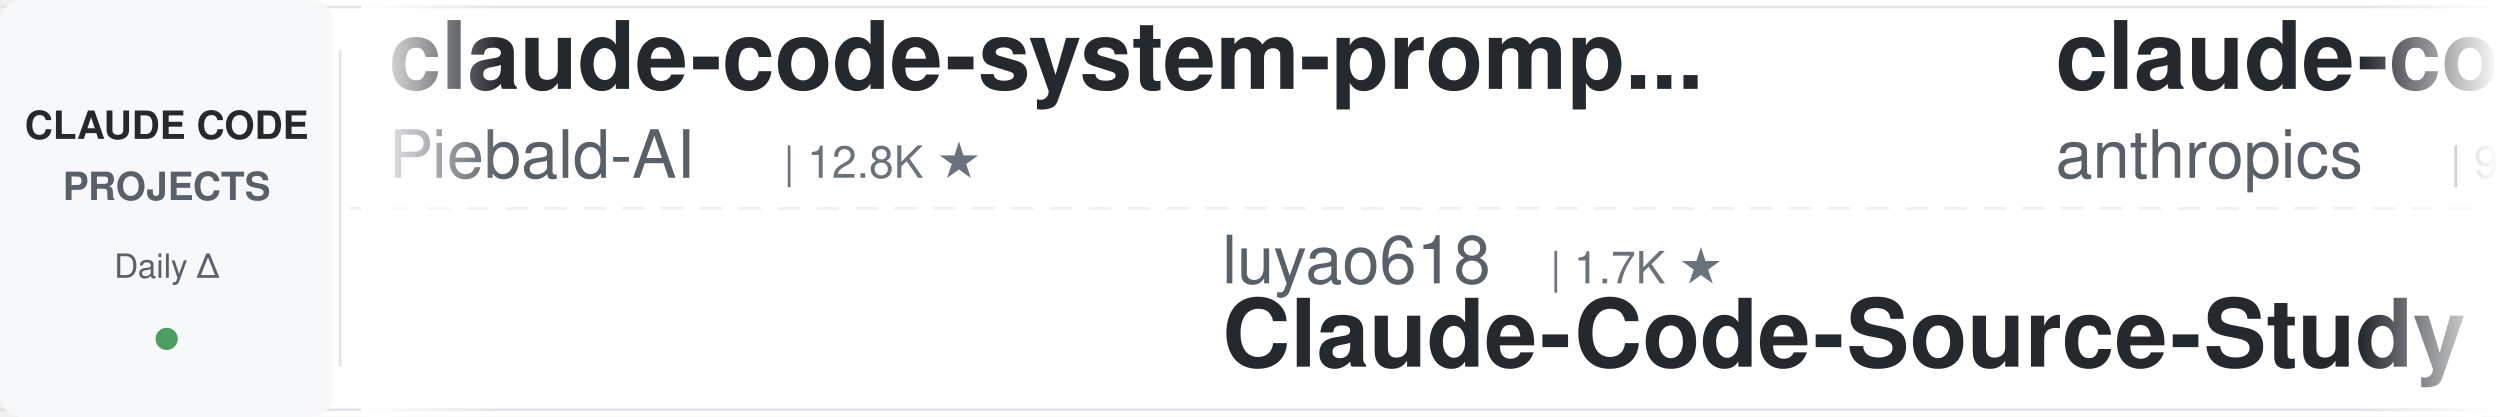
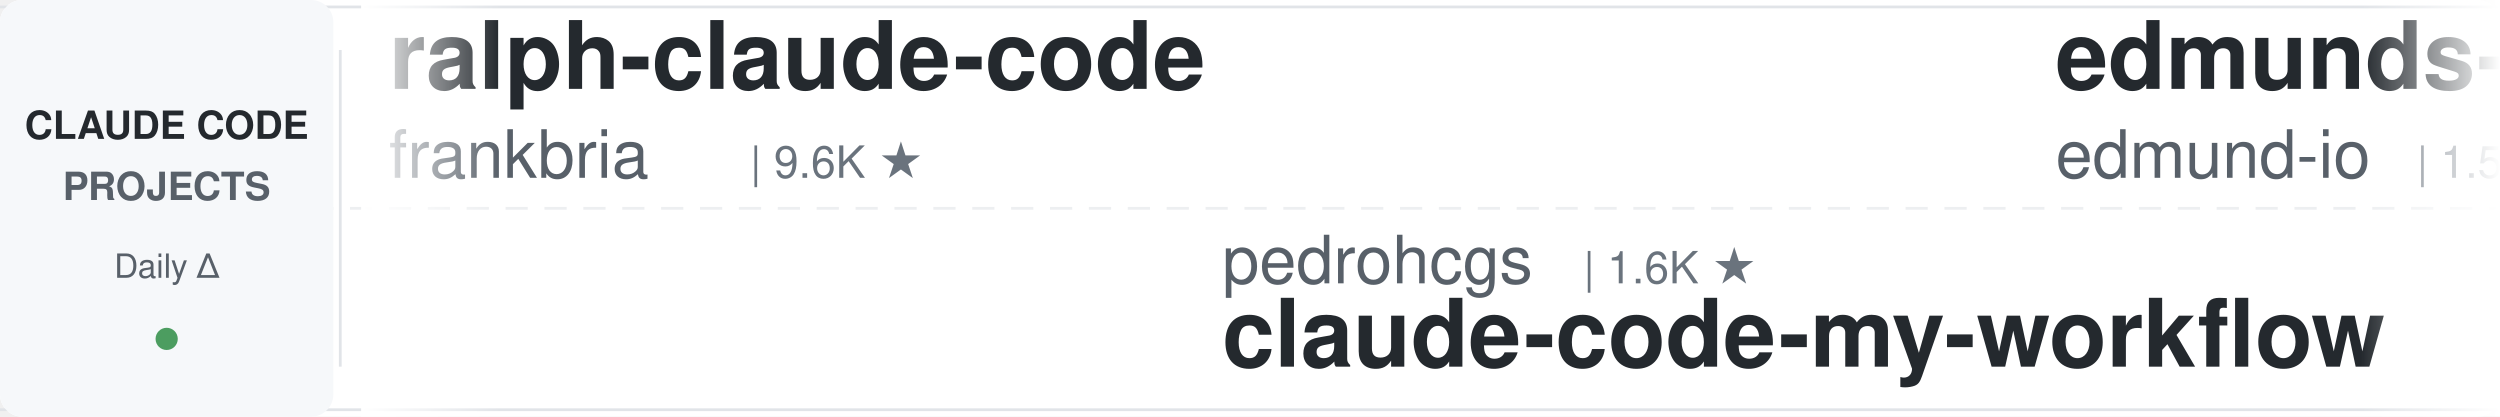
<svg xmlns="http://www.w3.org/2000/svg" width="900" height="150">
  <defs>
    <linearGradient id="leftFade" x1="0%" y1="0%" x2="100%" y2="0%">
      <stop offset="0%" style="stop-color:#ffffff;stop-opacity:1" />
      <stop offset="100%" style="stop-color:#ffffff;stop-opacity:0" />
    </linearGradient>
    <linearGradient id="rightFade" x1="0%" y1="0%" x2="100%" y2="0%">
      <stop offset="0%" style="stop-color:#ffffff;stop-opacity:0" />
      <stop offset="100%" style="stop-color:#ffffff;stop-opacity:1" />
    </linearGradient>
  </defs>
  <rect width="900" height="150" fill="#ffffff" rx="8" />
  <rect x="0" y="2" width="900" height="1" fill="#e1e4e8" />
  <rect x="0" y="147" width="900" height="1" fill="#e1e4e8" />
  <line x1="0" y1="75" x2="900" y2="75" stroke="#e1e4e8" stroke-width="1" stroke-dasharray="8 6" opacity="0.6" />
  <rect x="0" y="0" width="120" height="150" fill="#f6f8fa" rx="8" />
  <text x="60" y="50" font-family="-apple-system, BlinkMacSystemFont, 'Segoe UI', Helvetica, Arial, sans-serif" font-size="14" font-weight="600" fill="#24292e" text-anchor="middle">CLAUDE CODE</text>
  <text x="60" y="72" font-family="-apple-system, BlinkMacSystemFont, 'Segoe UI', Helvetica, Arial, sans-serif" font-size="14" font-weight="600" fill="#586069" text-anchor="middle">PROJECTS</text>
  <text x="60" y="100" font-family="-apple-system, BlinkMacSystemFont, 'Segoe UI', Helvetica, Arial, sans-serif" font-size="12" font-weight="500" fill="#586069" text-anchor="middle">Daily Δ</text>
  <circle cx="60" cy="122" r="4" fill="#22863a" opacity="0.8" />
  <rect x="122" y="18" width="1" height="114" fill="#e1e4e8" />
  <clipPath id="tickerClip">
    <rect x="130" y="0" width="770" height="150" />
  </clipPath>
  <g clip-path="url(#tickerClip)">
    <g id="tickerItems">
      <animateTransform attributeName="transform" attributeType="XML" type="translate" from="0 0" to="-3000 0" dur="54s" repeatCount="indefinite" />
      <g transform="translate(0, 0)">
-         <text x="140" y="32" font-family="-apple-system, BlinkMacSystemFont, 'Segoe UI', Helvetica, Arial, sans-serif" font-size="34" font-weight="600" fill="#24292e">claude-code-system-promp...</text>
-         <text x="140" y="64" font-family="-apple-system, BlinkMacSystemFont, 'Segoe UI', Helvetica, Arial, sans-serif" font-size="24" font-weight="400" fill="#586069">Piebald-AI</text>
-         <text x="282" y="64" font-family="-apple-system, BlinkMacSystemFont, 'Segoe UI', Helvetica, Arial, sans-serif" font-size="16" font-weight="500" fill="#6a737d">| 12.8K ★</text>
+         <text x="140" y="32" font-family="-apple-system, BlinkMacSystemFont, 'Segoe UI', Helvetica, Arial, sans-serif" font-size="34" font-weight="600" fill="#24292e">ralph-claude-code</text>
+         <text x="140" y="64" font-family="-apple-system, BlinkMacSystemFont, 'Segoe UI', Helvetica, Arial, sans-serif" font-size="24" font-weight="400" fill="#586069">frankbria</text>
+         <text x="270" y="64" font-family="-apple-system, BlinkMacSystemFont, 'Segoe UI', Helvetica, Arial, sans-serif" font-size="16" font-weight="500" fill="#6a737d">| 9.6K ★</text>
      </g>
      <g transform="translate(300, 0)">
-         <text x="140" y="102" font-family="-apple-system, BlinkMacSystemFont, 'Segoe UI', Helvetica, Arial, sans-serif" font-size="24" font-weight="400" fill="#586069">luyao618</text>
-         <text x="258" y="102" font-family="-apple-system, BlinkMacSystemFont, 'Segoe UI', Helvetica, Arial, sans-serif" font-size="16" font-weight="500" fill="#6a737d">| 1.7K ★</text>
-         <text x="140" y="132" font-family="-apple-system, BlinkMacSystemFont, 'Segoe UI', Helvetica, Arial, sans-serif" font-size="34" font-weight="600" fill="#24292e">Claude-Code-Source-Study</text>
+         <text x="140" y="102" font-family="-apple-system, BlinkMacSystemFont, 'Segoe UI', Helvetica, Arial, sans-serif" font-size="24" font-weight="400" fill="#586069">pedrohcgs</text>
+         <text x="270" y="102" font-family="-apple-system, BlinkMacSystemFont, 'Segoe UI', Helvetica, Arial, sans-serif" font-size="16" font-weight="500" fill="#6a737d">| 1.6K ★</text>
+         <text x="140" y="132" font-family="-apple-system, BlinkMacSystemFont, 'Segoe UI', Helvetica, Arial, sans-serif" font-size="34" font-weight="600" fill="#24292e">claude-code-my-workflow</text>
      </g>
      <g transform="translate(600, 0)">
-         <text x="140" y="32" font-family="-apple-system, BlinkMacSystemFont, 'Segoe UI', Helvetica, Arial, sans-serif" font-size="34" font-weight="600" fill="#24292e">claude-code-action</text>
-         <text x="140" y="64" font-family="-apple-system, BlinkMacSystemFont, 'Segoe UI', Helvetica, Arial, sans-serif" font-size="24" font-weight="400" fill="#586069">anthropics</text>
-         <text x="282" y="64" font-family="-apple-system, BlinkMacSystemFont, 'Segoe UI', Helvetica, Arial, sans-serif" font-size="16" font-weight="500" fill="#6a737d">| 9.3K ★</text>
+         <text x="140" y="32" font-family="-apple-system, BlinkMacSystemFont, 'Segoe UI', Helvetica, Arial, sans-serif" font-size="34" font-weight="600" fill="#24292e">edmunds-claude-code</text>
+         <text x="140" y="64" font-family="-apple-system, BlinkMacSystemFont, 'Segoe UI', Helvetica, Arial, sans-serif" font-size="24" font-weight="400" fill="#586069">edmund-io</text>
+         <text x="270" y="64" font-family="-apple-system, BlinkMacSystemFont, 'Segoe UI', Helvetica, Arial, sans-serif" font-size="16" font-weight="500" fill="#6a737d">| 1.5K ★</text>
      </g>
      <g transform="translate(900, 0)">
        <text x="140" y="102" font-family="-apple-system, BlinkMacSystemFont, 'Segoe UI', Helvetica, Arial, sans-serif" font-size="24" font-weight="400" fill="#586069">lintsinghua</text>
        <text x="294" y="102" font-family="-apple-system, BlinkMacSystemFont, 'Segoe UI', Helvetica, Arial, sans-serif" font-size="16" font-weight="500" fill="#6a737d">| 4.3K ★</text>
        <text x="140" y="132" font-family="-apple-system, BlinkMacSystemFont, 'Segoe UI', Helvetica, Arial, sans-serif" font-size="34" font-weight="600" fill="#24292e">claude-code-book</text>
      </g>
      <g transform="translate(1200, 0)">
-         <text x="140" y="32" font-family="-apple-system, BlinkMacSystemFont, 'Segoe UI', Helvetica, Arial, sans-serif" font-size="34" font-weight="600" fill="#24292e">claude-code-settings</text>
-         <text x="140" y="64" font-family="-apple-system, BlinkMacSystemFont, 'Segoe UI', Helvetica, Arial, sans-serif" font-size="24" font-weight="400" fill="#586069">feiskyer</text>
-         <text x="258" y="64" font-family="-apple-system, BlinkMacSystemFont, 'Segoe UI', Helvetica, Arial, sans-serif" font-size="16" font-weight="500" fill="#6a737d">| 1.7K ★</text>
+         <text x="140" y="32" font-family="-apple-system, BlinkMacSystemFont, 'Segoe UI', Helvetica, Arial, sans-serif" font-size="34" font-weight="600" fill="#24292e">claude-code-ultimate-gui...</text>
+         <text x="140" y="64" font-family="-apple-system, BlinkMacSystemFont, 'Segoe UI', Helvetica, Arial, sans-serif" font-size="24" font-weight="400" fill="#586069">FlorianBruniaux</text>
+         <text x="342" y="64" font-family="-apple-system, BlinkMacSystemFont, 'Segoe UI', Helvetica, Arial, sans-serif" font-size="16" font-weight="500" fill="#6a737d">| 6.1K ★</text>
      </g>
      <g transform="translate(1500, 0)">
-         <text x="140" y="102" font-family="-apple-system, BlinkMacSystemFont, 'Segoe UI', Helvetica, Arial, sans-serif" font-size="24" font-weight="400" fill="#586069">shanraisshan</text>
-         <text x="306" y="102" font-family="-apple-system, BlinkMacSystemFont, 'Segoe UI', Helvetica, Arial, sans-serif" font-size="16" font-weight="500" fill="#6a737d">| 67.0K ★</text>
-         <text x="140" y="132" font-family="-apple-system, BlinkMacSystemFont, 'Segoe UI', Helvetica, Arial, sans-serif" font-size="34" font-weight="600" fill="#24292e">claude-code-best-practic...</text>
+         <text x="140" y="102" font-family="-apple-system, BlinkMacSystemFont, 'Segoe UI', Helvetica, Arial, sans-serif" font-size="24" font-weight="400" fill="#586069">LING71671</text>
+         <text x="270" y="102" font-family="-apple-system, BlinkMacSystemFont, 'Segoe UI', Helvetica, Arial, sans-serif" font-size="16" font-weight="500" fill="#6a737d">| 961 ★</text>
+         <text x="140" y="132" font-family="-apple-system, BlinkMacSystemFont, 'Segoe UI', Helvetica, Arial, sans-serif" font-size="34" font-weight="600" fill="#24292e">Open-ClaudeCode</text>
      </g>
      <g transform="translate(1800, 0)">
-         <text x="140" y="32" font-family="-apple-system, BlinkMacSystemFont, 'Segoe UI', Helvetica, Arial, sans-serif" font-size="34" font-weight="600" fill="#24292e">awesome-claude-code-suba...</text>
-         <text x="140" y="64" font-family="-apple-system, BlinkMacSystemFont, 'Segoe UI', Helvetica, Arial, sans-serif" font-size="24" font-weight="400" fill="#586069">VoltAgent</text>
-         <text x="270" y="64" font-family="-apple-system, BlinkMacSystemFont, 'Segoe UI', Helvetica, Arial, sans-serif" font-size="16" font-weight="500" fill="#6a737d">| 25.5K ★</text>
+         <text x="140" y="32" font-family="-apple-system, BlinkMacSystemFont, 'Segoe UI', Helvetica, Arial, sans-serif" font-size="34" font-weight="600" fill="#24292e">claude-code-guide</text>
+         <text x="140" y="64" font-family="-apple-system, BlinkMacSystemFont, 'Segoe UI', Helvetica, Arial, sans-serif" font-size="24" font-weight="400" fill="#586069">zebbern</text>
+         <text x="246" y="64" font-family="-apple-system, BlinkMacSystemFont, 'Segoe UI', Helvetica, Arial, sans-serif" font-size="16" font-weight="500" fill="#6a737d">| 4.6K ★</text>
      </g>
      <g transform="translate(2100, 0)">
+         <text x="140" y="102" font-family="-apple-system, BlinkMacSystemFont, 'Segoe UI', Helvetica, Arial, sans-serif" font-size="24" font-weight="400" fill="#586069">kodu-ai</text>
+         <text x="246" y="102" font-family="-apple-system, BlinkMacSystemFont, 'Segoe UI', Helvetica, Arial, sans-serif" font-size="16" font-weight="500" fill="#6a737d">| 5.2K ★</text>
+         <text x="140" y="132" font-family="-apple-system, BlinkMacSystemFont, 'Segoe UI', Helvetica, Arial, sans-serif" font-size="34" font-weight="600" fill="#24292e">claude-coder</text>
+       </g>
+       <g transform="translate(2400, 0)">
+         <text x="140" y="32" font-family="-apple-system, BlinkMacSystemFont, 'Segoe UI', Helvetica, Arial, sans-serif" font-size="34" font-weight="600" fill="#24292e">claude-code-cli</text>
+         <text x="140" y="64" font-family="-apple-system, BlinkMacSystemFont, 'Segoe UI', Helvetica, Arial, sans-serif" font-size="24" font-weight="400" fill="#586069">huangserva</text>
+         <text x="282" y="64" font-family="-apple-system, BlinkMacSystemFont, 'Segoe UI', Helvetica, Arial, sans-serif" font-size="16" font-weight="500" fill="#6a737d">| 630 ★</text>
+       </g>
+       <g transform="translate(2700, 0)">
        <text x="140" y="102" font-family="-apple-system, BlinkMacSystemFont, 'Segoe UI', Helvetica, Arial, sans-serif" font-size="24" font-weight="400" fill="#586069">Donchitos</text>
        <text x="270" y="102" font-family="-apple-system, BlinkMacSystemFont, 'Segoe UI', Helvetica, Arial, sans-serif" font-size="16" font-weight="500" fill="#6a737d">| 25.6K ★</text>
        <text x="140" y="132" font-family="-apple-system, BlinkMacSystemFont, 'Segoe UI', Helvetica, Arial, sans-serif" font-size="34" font-weight="600" fill="#24292e">Claude-Code-Game-Studios</text>
      </g>
-       <g transform="translate(2400, 0)">
-         <text x="140" y="32" font-family="-apple-system, BlinkMacSystemFont, 'Segoe UI', Helvetica, Arial, sans-serif" font-size="34" font-weight="600" fill="#24292e">ClaudeCode-Portable</text>
-         <text x="140" y="64" font-family="-apple-system, BlinkMacSystemFont, 'Segoe UI', Helvetica, Arial, sans-serif" font-size="24" font-weight="400" fill="#586069">techjarves</text>
-         <text x="282" y="64" font-family="-apple-system, BlinkMacSystemFont, 'Segoe UI', Helvetica, Arial, sans-serif" font-size="16" font-weight="500" fill="#6a737d">| 1.5K ★</text>
-       </g>
-       <g transform="translate(2700, 0)">
-         <text x="140" y="102" font-family="-apple-system, BlinkMacSystemFont, 'Segoe UI', Helvetica, Arial, sans-serif" font-size="24" font-weight="400" fill="#586069">huangserva</text>
-         <text x="282" y="102" font-family="-apple-system, BlinkMacSystemFont, 'Segoe UI', Helvetica, Arial, sans-serif" font-size="16" font-weight="500" fill="#6a737d">| 630 ★</text>
-         <text x="140" y="132" font-family="-apple-system, BlinkMacSystemFont, 'Segoe UI', Helvetica, Arial, sans-serif" font-size="34" font-weight="600" fill="#24292e">claude-code-cli</text>
-       </g>
      <g transform="translate(3000, 0)">
-         <text x="140" y="32" font-family="-apple-system, BlinkMacSystemFont, 'Segoe UI', Helvetica, Arial, sans-serif" font-size="34" font-weight="600" fill="#24292e">claude-code-system-promp...</text>
-         <text x="140" y="64" font-family="-apple-system, BlinkMacSystemFont, 'Segoe UI', Helvetica, Arial, sans-serif" font-size="24" font-weight="400" fill="#586069">Piebald-AI</text>
-         <text x="282" y="64" font-family="-apple-system, BlinkMacSystemFont, 'Segoe UI', Helvetica, Arial, sans-serif" font-size="16" font-weight="500" fill="#6a737d">| 12.8K ★</text>
+         <text x="140" y="32" font-family="-apple-system, BlinkMacSystemFont, 'Segoe UI', Helvetica, Arial, sans-serif" font-size="34" font-weight="600" fill="#24292e">ralph-claude-code</text>
+         <text x="140" y="64" font-family="-apple-system, BlinkMacSystemFont, 'Segoe UI', Helvetica, Arial, sans-serif" font-size="24" font-weight="400" fill="#586069">frankbria</text>
+         <text x="270" y="64" font-family="-apple-system, BlinkMacSystemFont, 'Segoe UI', Helvetica, Arial, sans-serif" font-size="16" font-weight="500" fill="#6a737d">| 9.6K ★</text>
      </g>
      <g transform="translate(3300, 0)">
-         <text x="140" y="102" font-family="-apple-system, BlinkMacSystemFont, 'Segoe UI', Helvetica, Arial, sans-serif" font-size="24" font-weight="400" fill="#586069">luyao618</text>
-         <text x="258" y="102" font-family="-apple-system, BlinkMacSystemFont, 'Segoe UI', Helvetica, Arial, sans-serif" font-size="16" font-weight="500" fill="#6a737d">| 1.7K ★</text>
-         <text x="140" y="132" font-family="-apple-system, BlinkMacSystemFont, 'Segoe UI', Helvetica, Arial, sans-serif" font-size="34" font-weight="600" fill="#24292e">Claude-Code-Source-Study</text>
+         <text x="140" y="102" font-family="-apple-system, BlinkMacSystemFont, 'Segoe UI', Helvetica, Arial, sans-serif" font-size="24" font-weight="400" fill="#586069">pedrohcgs</text>
+         <text x="270" y="102" font-family="-apple-system, BlinkMacSystemFont, 'Segoe UI', Helvetica, Arial, sans-serif" font-size="16" font-weight="500" fill="#6a737d">| 1.6K ★</text>
+         <text x="140" y="132" font-family="-apple-system, BlinkMacSystemFont, 'Segoe UI', Helvetica, Arial, sans-serif" font-size="34" font-weight="600" fill="#24292e">claude-code-my-workflow</text>
      </g>
      <g transform="translate(3600, 0)">
-         <text x="140" y="32" font-family="-apple-system, BlinkMacSystemFont, 'Segoe UI', Helvetica, Arial, sans-serif" font-size="34" font-weight="600" fill="#24292e">claude-code-action</text>
-         <text x="140" y="64" font-family="-apple-system, BlinkMacSystemFont, 'Segoe UI', Helvetica, Arial, sans-serif" font-size="24" font-weight="400" fill="#586069">anthropics</text>
-         <text x="282" y="64" font-family="-apple-system, BlinkMacSystemFont, 'Segoe UI', Helvetica, Arial, sans-serif" font-size="16" font-weight="500" fill="#6a737d">| 9.3K ★</text>
+         <text x="140" y="32" font-family="-apple-system, BlinkMacSystemFont, 'Segoe UI', Helvetica, Arial, sans-serif" font-size="34" font-weight="600" fill="#24292e">edmunds-claude-code</text>
+         <text x="140" y="64" font-family="-apple-system, BlinkMacSystemFont, 'Segoe UI', Helvetica, Arial, sans-serif" font-size="24" font-weight="400" fill="#586069">edmund-io</text>
+         <text x="270" y="64" font-family="-apple-system, BlinkMacSystemFont, 'Segoe UI', Helvetica, Arial, sans-serif" font-size="16" font-weight="500" fill="#6a737d">| 1.5K ★</text>
      </g>
      <g transform="translate(3900, 0)">
        <text x="140" y="102" font-family="-apple-system, BlinkMacSystemFont, 'Segoe UI', Helvetica, Arial, sans-serif" font-size="24" font-weight="400" fill="#586069">lintsinghua</text>
        <text x="294" y="102" font-family="-apple-system, BlinkMacSystemFont, 'Segoe UI', Helvetica, Arial, sans-serif" font-size="16" font-weight="500" fill="#6a737d">| 4.3K ★</text>
        <text x="140" y="132" font-family="-apple-system, BlinkMacSystemFont, 'Segoe UI', Helvetica, Arial, sans-serif" font-size="34" font-weight="600" fill="#24292e">claude-code-book</text>
      </g>
    </g>
  </g>
  <rect x="130" y="0" width="50" height="150" fill="url(#leftFade)" />
  <rect x="850" y="0" width="50" height="150" fill="url(#rightFade)" />
</svg>
